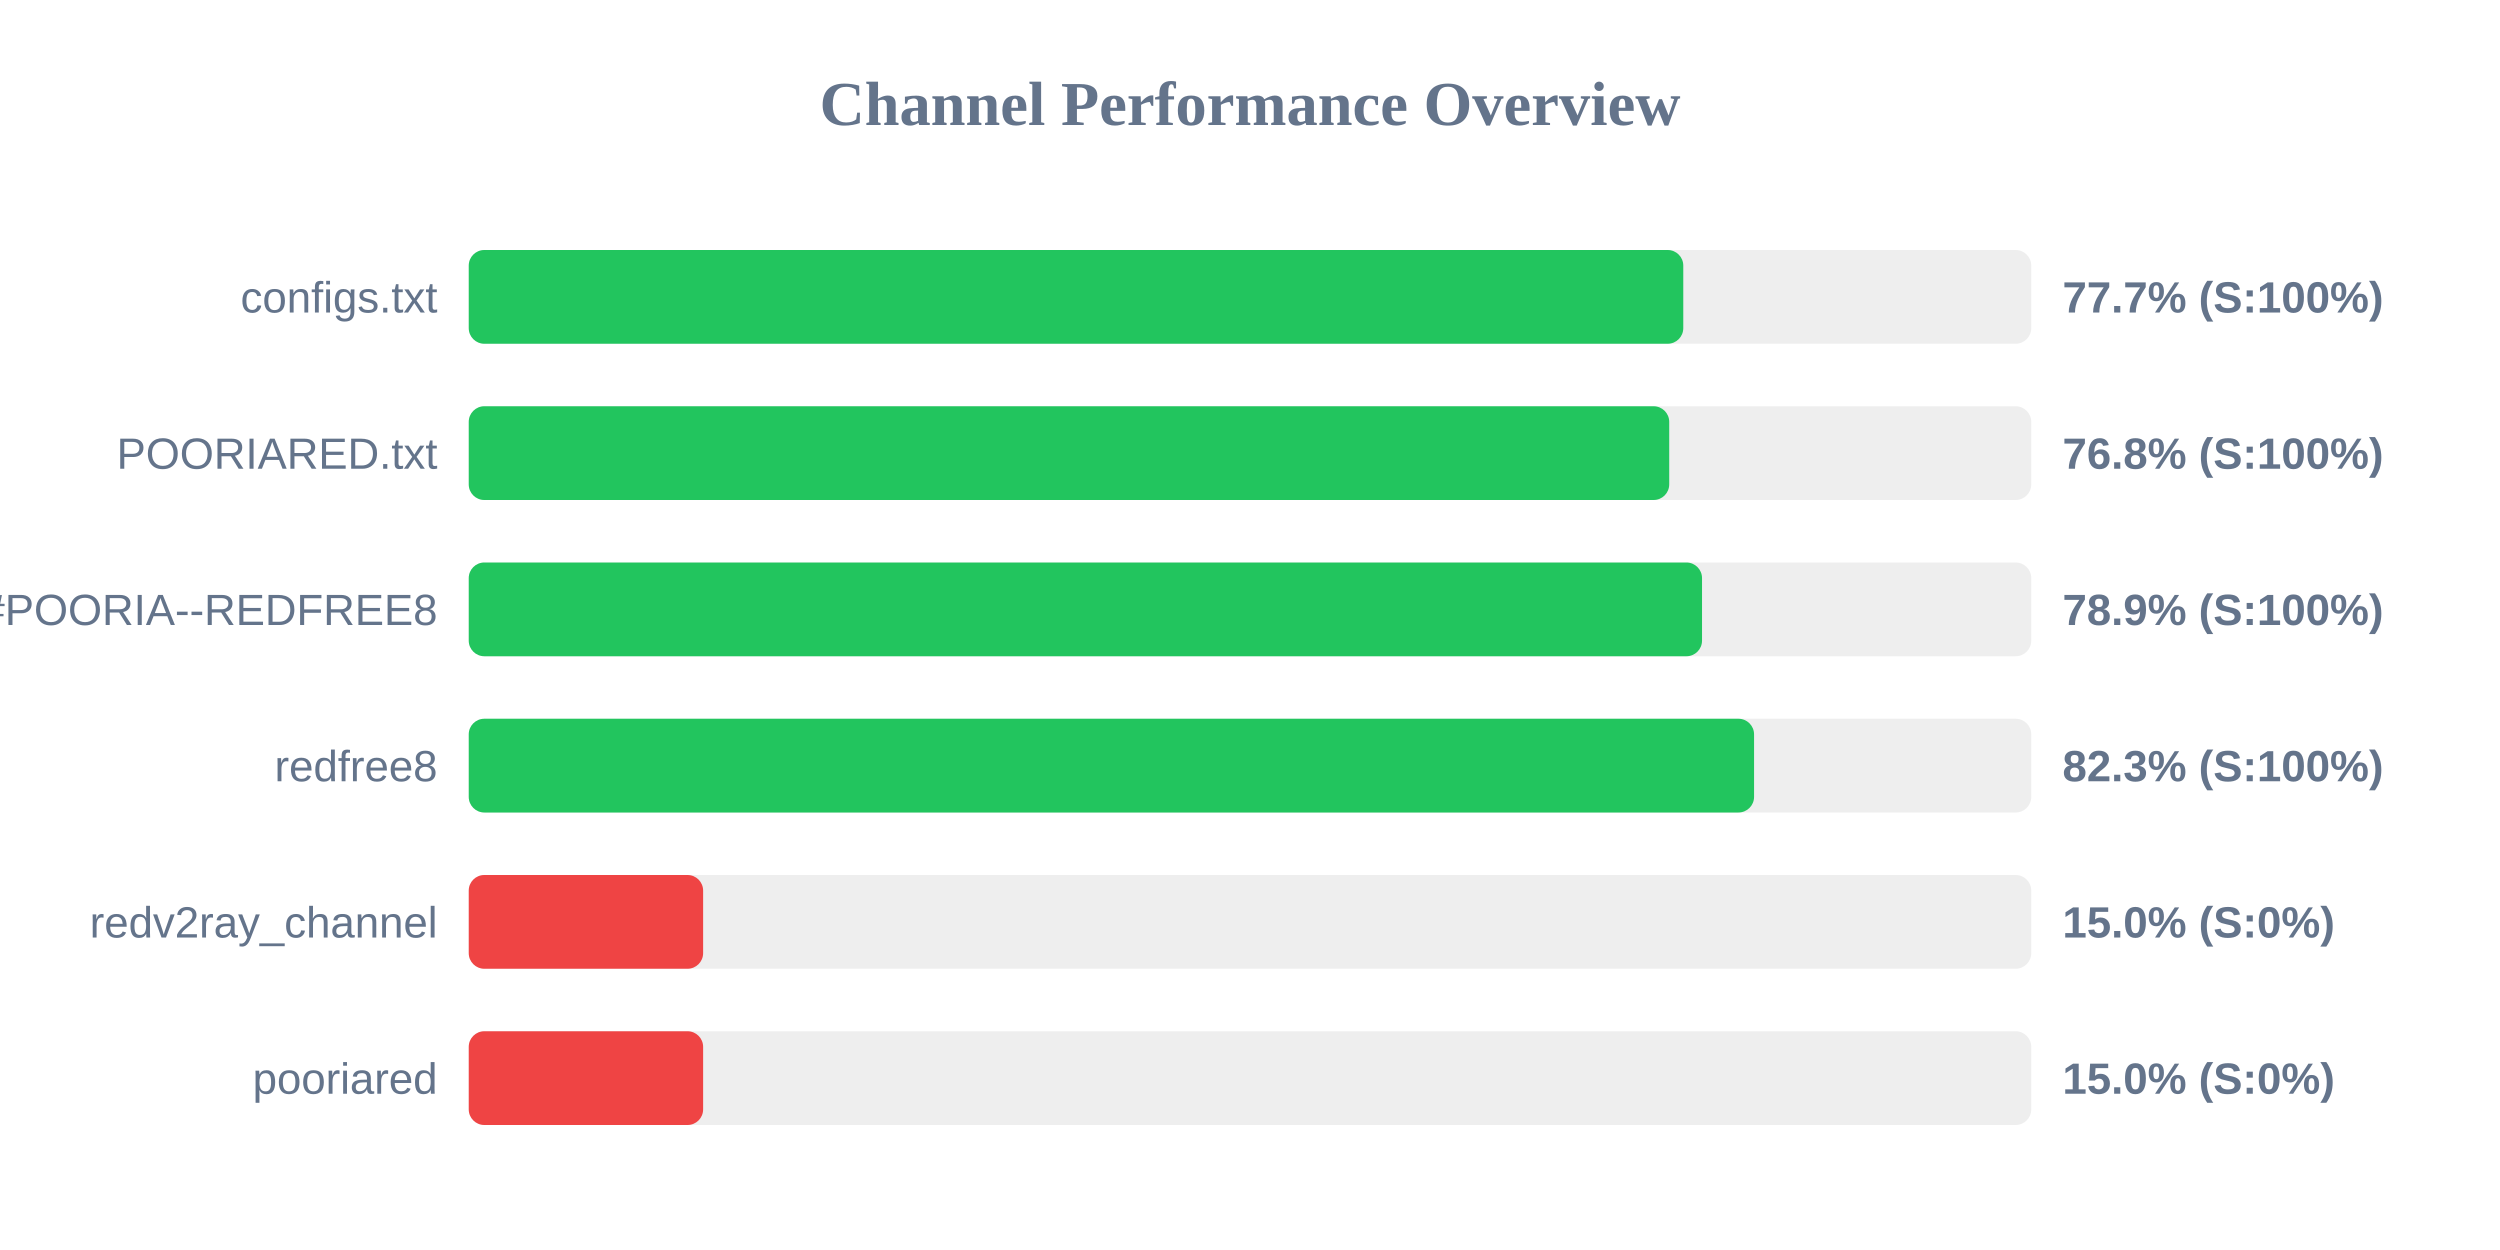
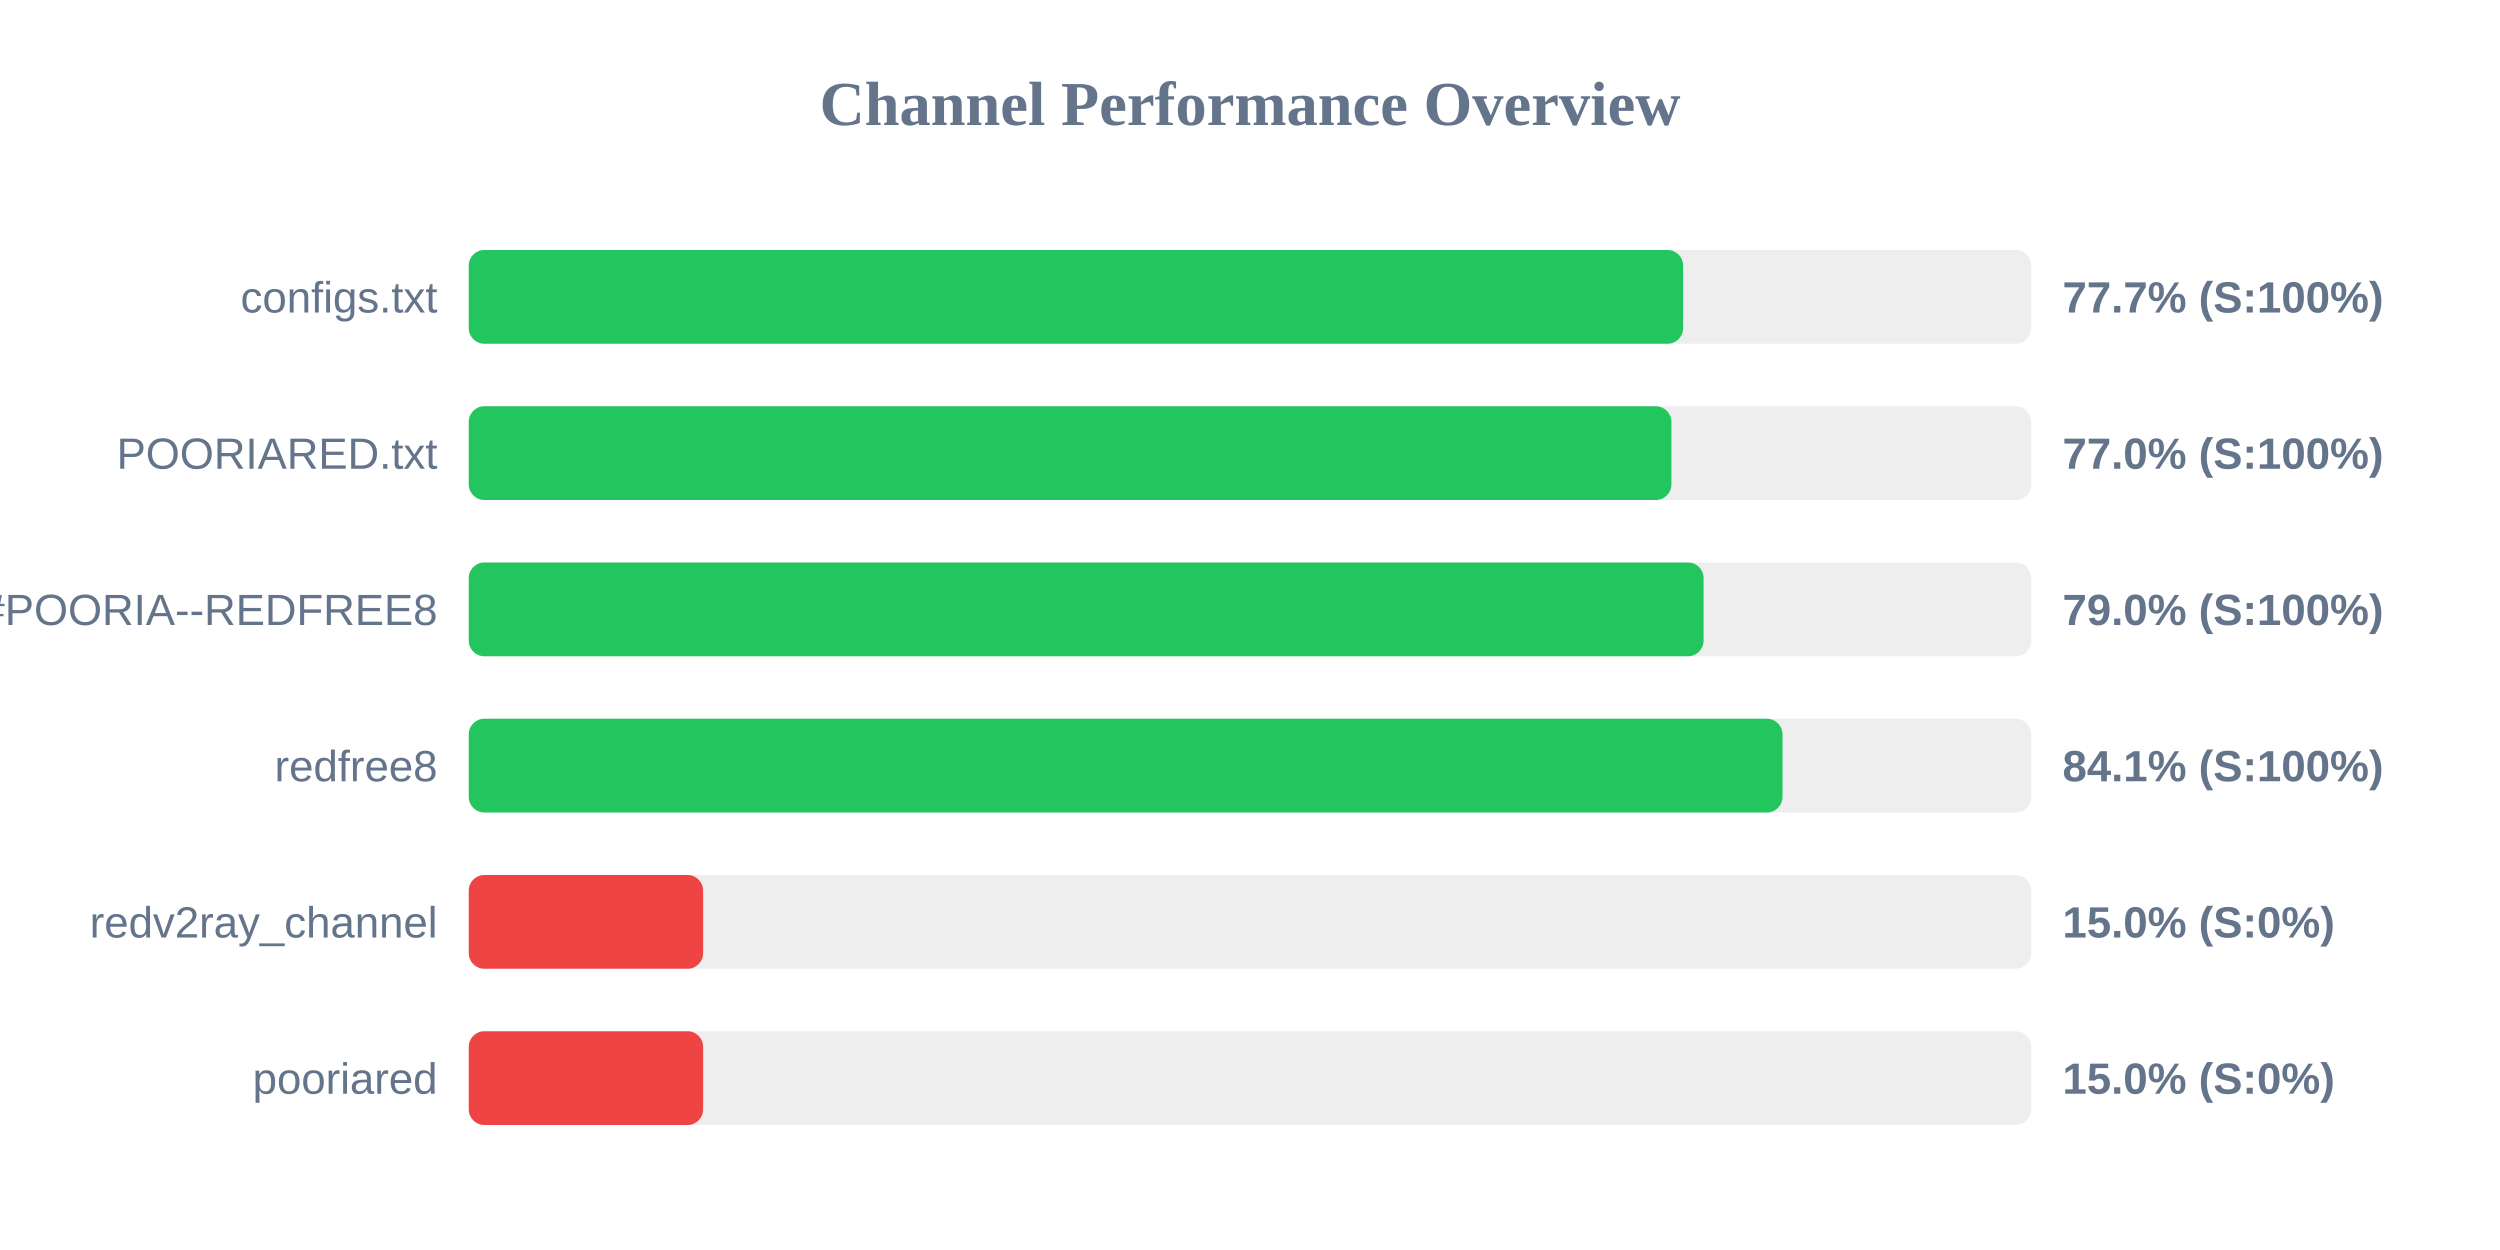
<svg xmlns="http://www.w3.org/2000/svg" width="800" height="400" version="1.1">
  <style>
        .row { font: 14px Arial; fill: #64748b; }
        .score { font: bold 14px Arial; fill: #64748b; }
    </style>
  <text x="400" y="40" text-anchor="middle" font-size="20px" font-weight="bold" fill="#64748b">Channel Performance Overview</text>
  <rect x="150" y="80" width="500" height="30" fill="#eee" rx="5" />
-   <rect x="150" y="80" width="388.65" height="30" fill="#22c55e" rx="5" />
+   <rect x="150" y="80" width="388.6" height="30" fill="#22c55e" rx="5" />
  <text x="140" y="100" text-anchor="end" class="row">configs.txt</text>
  <text x="660" y="100" text-anchor="start" class="score">77.7% (S:100%)</text>
  <rect x="150" y="130" width="500" height="30" fill="#eee" rx="5" />
-   <rect x="150" y="130" width="384.15" height="30" fill="#22c55e" rx="5" />
+   <rect x="150" y="130" width="384.85" height="30" fill="#22c55e" rx="5" />
  <text x="140" y="150" text-anchor="end" class="row">POORIARED.txt</text>
-   <text x="660" y="150" text-anchor="start" class="score">76.8% (S:100%)</text>
+   <text x="660" y="150" text-anchor="start" class="score">77.0% (S:100%)</text>
  <rect x="150" y="180" width="500" height="30" fill="#eee" rx="5" />
-   <rect x="150" y="180" width="394.65" height="30" fill="#22c55e" rx="5" />
+   <rect x="150" y="180" width="395.15" height="30" fill="#22c55e" rx="5" />
  <text x="140" y="200" text-anchor="end" class="row">POORIA--REDFREE8.txt#POORIA--REDFREE8</text>
-   <text x="660" y="200" text-anchor="start" class="score">78.9% (S:100%)</text>
+   <text x="660" y="200" text-anchor="start" class="score">79.0% (S:100%)</text>
  <rect x="150" y="230" width="500" height="30" fill="#eee" rx="5" />
-   <rect x="150" y="230" width="411.3" height="30" fill="#22c55e" rx="5" />
+   <rect x="150" y="230" width="420.4" height="30" fill="#22c55e" rx="5" />
  <text x="140" y="250" text-anchor="end" class="row">redfree8</text>
-   <text x="660" y="250" text-anchor="start" class="score">82.3% (S:100%)</text>
+   <text x="660" y="250" text-anchor="start" class="score">84.1% (S:100%)</text>
  <rect x="150" y="280" width="500" height="30" fill="#eee" rx="5" />
  <rect x="150" y="280" width="75.0" height="30" fill="#ef4444" rx="5" />
  <text x="140" y="300" text-anchor="end" class="row">redv2ray_channel</text>
  <text x="660" y="300" text-anchor="start" class="score">15.0% (S:0%)</text>
  <rect x="150" y="330" width="500" height="30" fill="#eee" rx="5" />
  <rect x="150" y="330" width="75.0" height="30" fill="#ef4444" rx="5" />
  <text x="140" y="350" text-anchor="end" class="row">pooriared</text>
  <text x="660" y="350" text-anchor="start" class="score">15.0% (S:0%)</text>
</svg>
